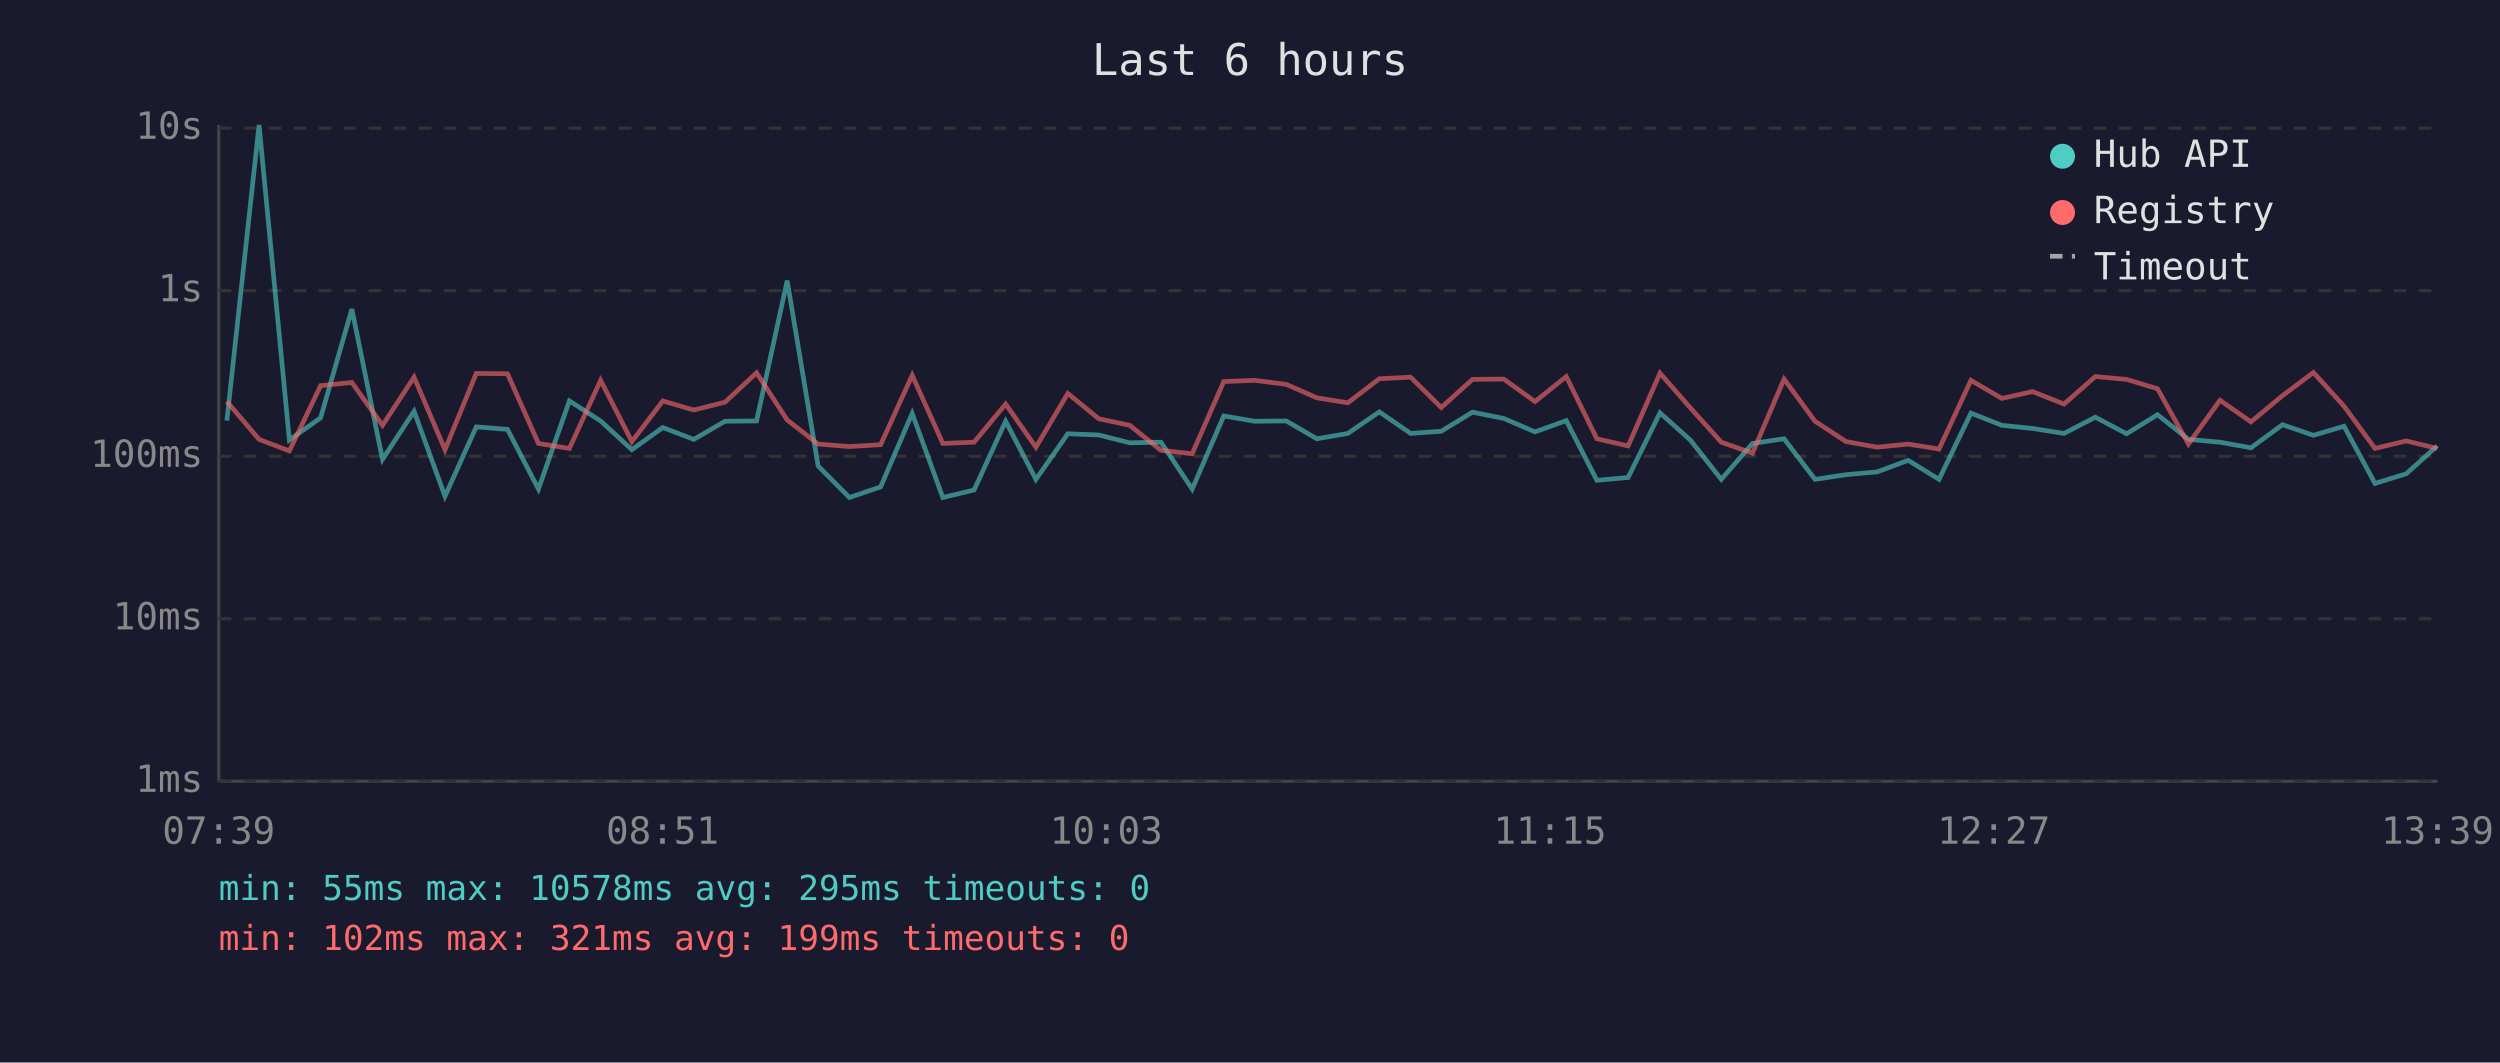
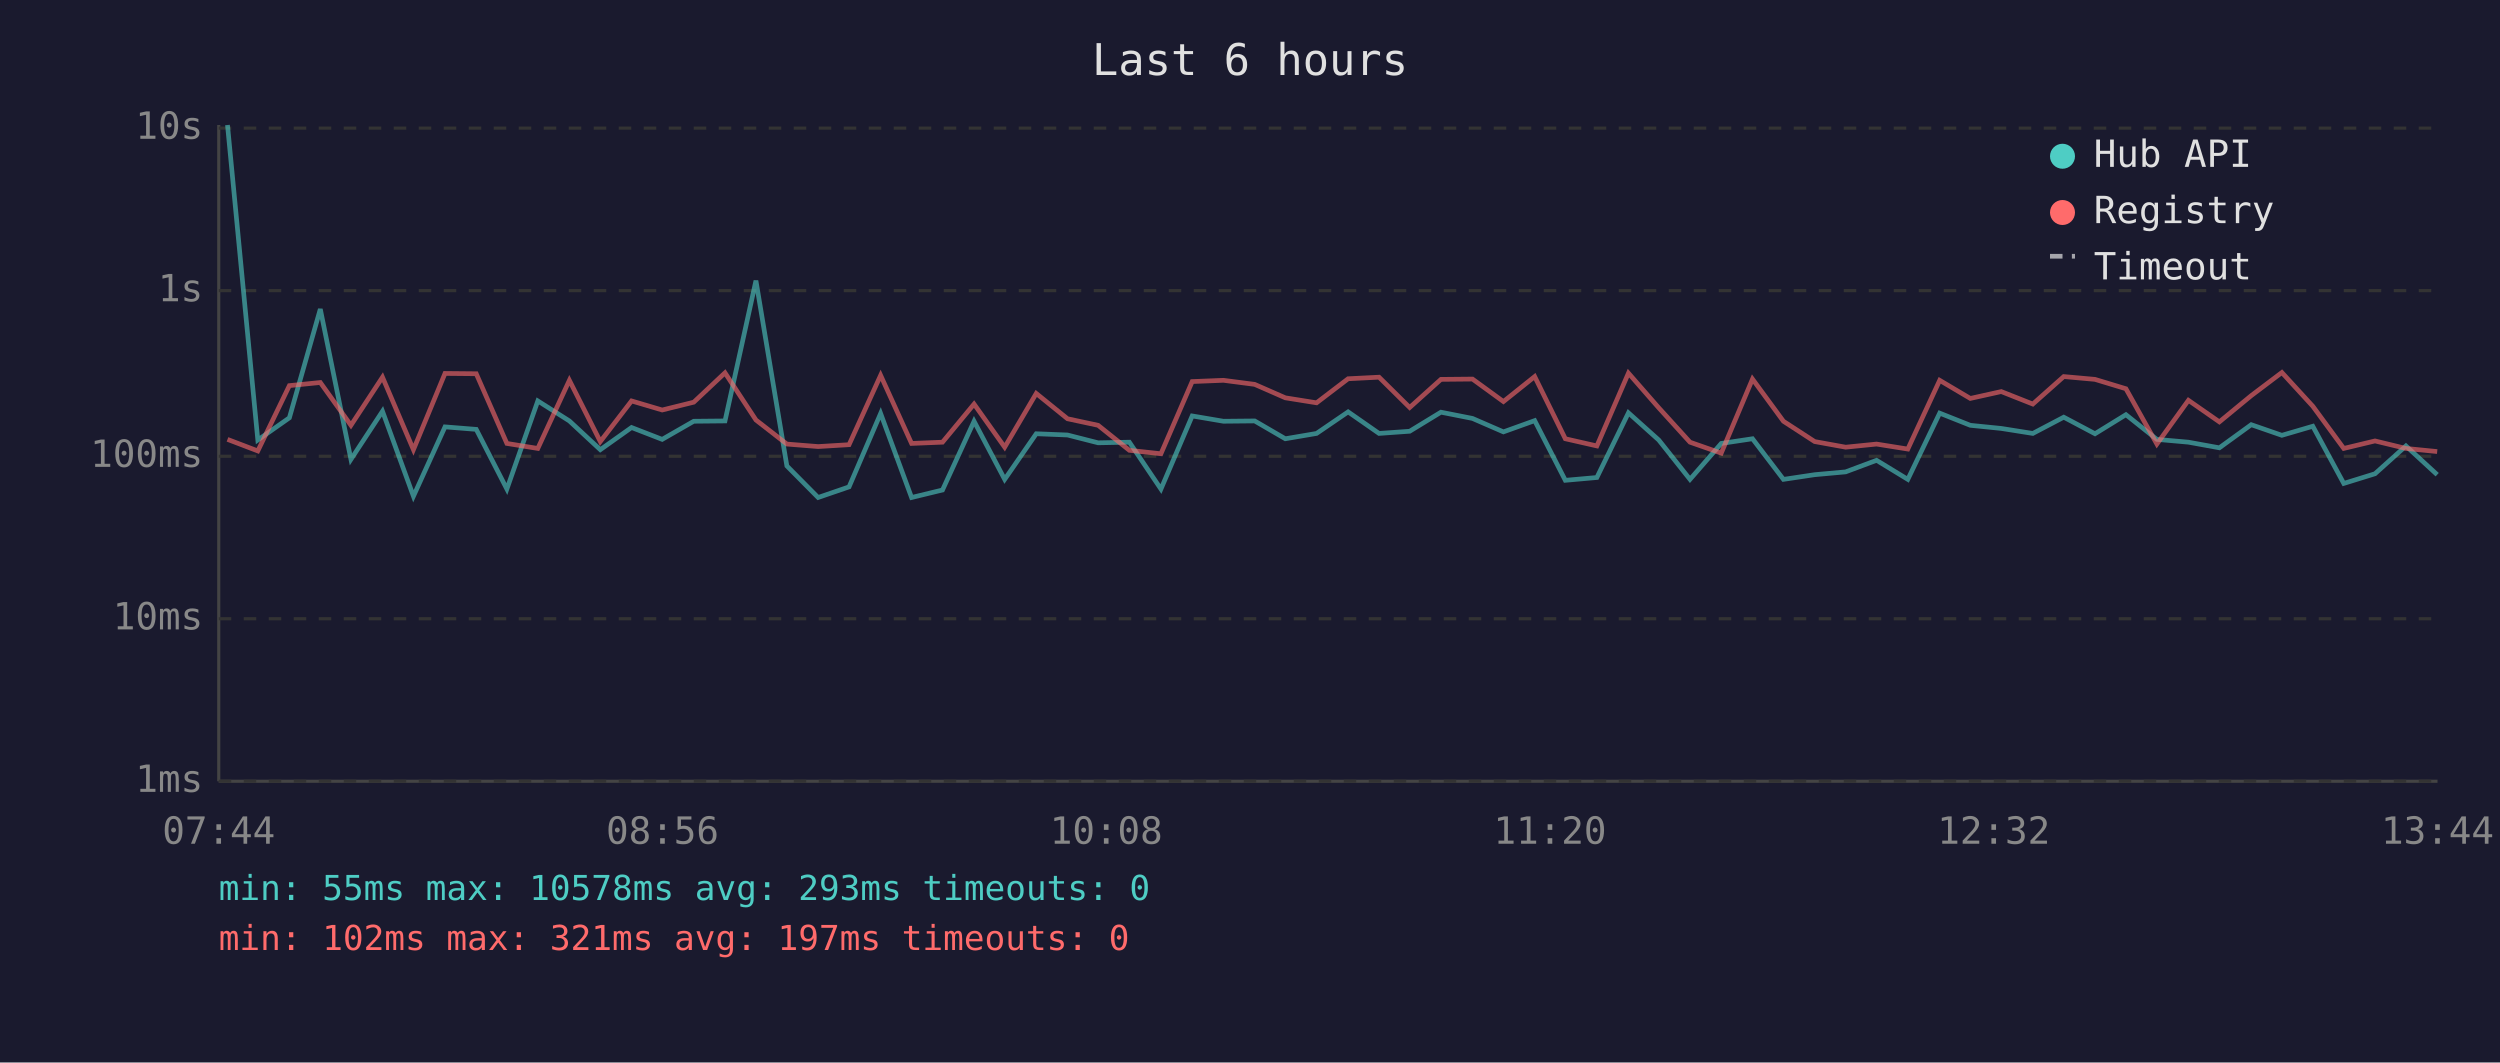
<svg xmlns="http://www.w3.org/2000/svg" viewBox="0 0 800 340" font-family="monospace" font-size="12">
  <rect width="800" height="340" fill="#1a1a2e" />
  <text x="400" y="24" fill="#e0e0e0" font-size="14" text-anchor="middle">Last 6 hours</text>
  <line x1="70" y1="40" x2="70" y2="250" stroke="#444" stroke-width="1" />
  <line x1="70" y1="250" x2="780" y2="250" stroke="#444" stroke-width="1" />
  <line x1="70" y1="250" x2="780" y2="250" stroke="#333" stroke-width="1" stroke-dasharray="4" />
  <text x="65" y="250" fill="#888" text-anchor="end" dominant-baseline="middle">1ms</text>
  <line x1="70" y1="198" x2="780" y2="198" stroke="#333" stroke-width="1" stroke-dasharray="4" />
  <text x="65" y="198" fill="#888" text-anchor="end" dominant-baseline="middle">10ms</text>
  <line x1="70" y1="146" x2="780" y2="146" stroke="#333" stroke-width="1" stroke-dasharray="4" />
  <text x="65" y="146" fill="#888" text-anchor="end" dominant-baseline="middle">100ms</text>
  <line x1="70" y1="93" x2="780" y2="93" stroke="#333" stroke-width="1" stroke-dasharray="4" />
  <text x="65" y="93" fill="#888" text-anchor="end" dominant-baseline="middle">1s</text>
  <line x1="70" y1="41" x2="780" y2="41" stroke="#333" stroke-width="1" stroke-dasharray="4" />
  <text x="65" y="41" fill="#888" text-anchor="end" dominant-baseline="middle">10s</text>
-   <text x="70" y="270" fill="#888" text-anchor="middle">07:39</text>
-   <text x="212" y="270" fill="#888" text-anchor="middle">08:51</text>
-   <text x="354" y="270" fill="#888" text-anchor="middle">10:03</text>
-   <text x="496" y="270" fill="#888" text-anchor="middle">11:15</text>
-   <text x="638" y="270" fill="#888" text-anchor="middle">12:27</text>
-   <text x="780" y="270" fill="#888" text-anchor="middle">13:39</text>
-   <polyline points="72.6,134.6 82.9,40.0 92.6,140.8 102.6,133.7 112.6,98.9 122.4,147.0 132.5,131.6 142.4,158.8 152.4,136.6 162.4,137.4 172.3,156.5 182.2,128.3 192.2,134.7 202.2,143.9 212.1,136.8 222.0,140.6 232.0,134.8 242.1,134.7 251.9,89.8 261.8,149.1 271.8,159.2 281.8,155.8 291.9,132.3 301.7,159.2 311.7,156.8 321.8,134.8 331.5,153.4 341.7,138.8 351.6,139.2 361.5,141.7 371.5,141.5 381.5,156.5 391.6,133.1 401.5,134.8 411.6,134.7 421.4,140.4 431.3,138.7 441.4,131.8 451.4,138.7 461.2,138.0 471.2,131.9 481.2,133.9 491.2,138.2 501.2,134.6 511.0,153.7 521.0,152.8 531.2,132.1 540.9,140.8 550.8,153.4 560.8,141.9 570.9,140.4 580.8,153.4 590.7,151.9 600.7,151.0 610.6,147.3 620.5,153.4 630.7,132.2 640.6,136.1 650.4,137.1 660.5,138.7 670.5,133.5 680.5,138.8 690.4,132.7 700.3,140.6 710.4,141.5 720.3,143.3 730.4,135.9 740.3,139.3 750.1,136.4 760.0,154.7 770.0,151.6 779.9,142.7" fill="none" stroke="#4ecdc4" stroke-width="1.5" opacity="0.6" />
-   <polyline points="72.6,128.5 82.9,140.6 92.6,144.3 102.6,123.4 112.6,122.4 122.4,136.1 132.5,120.7 142.4,143.9 152.4,119.5 162.4,119.6 172.3,141.9 182.2,143.5 192.2,121.7 202.2,141.3 212.1,128.3 222.0,131.2 232.0,128.7 242.1,119.3 251.9,134.4 261.8,142.1 271.8,142.9 281.8,142.3 291.9,120.1 301.7,141.9 311.7,141.5 321.8,129.3 331.5,143.1 341.7,125.9 351.6,134.0 361.5,136.1 371.5,144.1 381.5,145.2 391.6,122.1 401.5,121.7 411.6,123.0 421.4,127.3 431.3,128.9 441.4,121.2 451.4,120.7 461.2,130.4 471.2,121.4 481.2,121.3 491.2,128.5 501.2,120.5 511.0,140.4 521.0,142.7 531.2,119.4 540.9,130.5 550.8,141.5 560.8,145.0 570.9,121.3 580.8,134.8 590.7,141.3 600.7,143.1 610.6,142.1 620.5,143.7 630.7,121.7 640.6,127.5 650.4,125.3 660.5,129.3 670.5,120.5 680.5,121.4 690.4,124.4 700.3,142.1 710.4,128.1 720.3,135.0 730.4,126.6 740.3,119.2 750.1,130.0 760.0,143.5 770.0,141.1 779.9,143.5" fill="none" stroke="#ff6b6b" stroke-width="1.5" opacity="0.6" />
+   <text x="70" y="270" fill="#888" text-anchor="middle">07:44</text>
+   <text x="212" y="270" fill="#888" text-anchor="middle">08:56</text>
+   <text x="354" y="270" fill="#888" text-anchor="middle">10:08</text>
+   <text x="496" y="270" fill="#888" text-anchor="middle">11:20</text>
+   <text x="638" y="270" fill="#888" text-anchor="middle">12:32</text>
+   <text x="780" y="270" fill="#888" text-anchor="middle">13:44</text>
+   <polyline points="72.8,40.0 82.5,140.8 92.6,133.7 102.5,98.9 112.3,147.0 122.4,131.6 132.3,158.8 142.4,136.6 152.4,137.4 162.2,156.5 172.1,128.3 182.2,134.7 192.1,143.9 202.1,136.8 211.9,140.6 222.0,134.8 232.0,134.7 241.9,89.8 251.8,149.1 261.8,159.2 271.7,155.8 281.8,132.3 291.7,159.2 301.6,156.8 311.7,134.8 321.5,153.4 331.6,138.8 341.6,139.2 351.4,141.7 361.4,141.5 371.5,156.5 381.5,133.1 391.5,134.8 401.5,134.7 411.3,140.4 421.3,138.7 431.4,131.8 441.3,138.7 451.1,138.0 461.1,131.9 471.2,133.9 481.1,138.2 491.1,134.6 500.9,153.7 511.0,152.8 521.1,132.1 530.8,140.8 540.8,153.4 550.8,141.9 560.8,140.4 570.7,153.4 580.7,151.9 590.6,151.0 600.5,147.3 610.5,153.4 620.7,132.2 630.5,136.1 640.4,137.1 650.5,138.7 660.4,133.5 670.4,138.8 680.3,132.7 690.2,140.6 700.3,141.5 710.2,143.3 720.4,135.9 730.2,139.3 740.1,136.4 750.0,154.7 760.0,151.6 769.9,142.7 779.9,151.9" fill="none" stroke="#4ecdc4" stroke-width="1.5" opacity="0.6" />
+   <polyline points="72.8,140.6 82.5,144.3 92.6,123.4 102.5,122.4 112.3,136.1 122.4,120.7 132.3,143.9 142.4,119.5 152.4,119.6 162.2,141.9 172.1,143.5 182.2,121.7 192.1,141.3 202.1,128.3 211.9,131.2 222.0,128.7 232.0,119.3 241.9,134.4 251.8,142.1 261.8,142.9 271.7,142.3 281.8,120.1 291.7,141.9 301.6,141.5 311.7,129.3 321.5,143.1 331.6,125.9 341.6,134.0 351.4,136.1 361.4,144.1 371.5,145.2 381.5,122.1 391.5,121.7 401.5,123.0 411.3,127.3 421.3,128.9 431.4,121.2 441.3,120.7 451.1,130.4 461.1,121.4 471.2,121.3 481.1,128.5 491.1,120.5 500.9,140.4 511.0,142.7 521.1,119.4 530.8,130.5 540.8,141.5 550.8,145.0 560.8,121.3 570.7,134.8 580.7,141.3 590.6,143.1 600.5,142.1 610.5,143.7 620.7,121.7 630.5,127.5 640.4,125.3 650.5,129.3 660.4,120.5 670.4,121.4 680.3,124.4 690.2,142.1 700.3,128.1 710.2,135.0 720.4,126.6 730.2,119.2 740.1,130.0 750.0,143.5 760.0,141.1 769.9,143.5 779.9,144.5" fill="none" stroke="#ff6b6b" stroke-width="1.5" opacity="0.6" />
  <circle cx="660" cy="50" r="4" fill="#4ecdc4" />
  <text x="670" y="50" fill="#e0e0e0" dominant-baseline="middle">Hub API</text>
  <circle cx="660" cy="68" r="4" fill="#ff6b6b" />
  <text x="670" y="68" fill="#e0e0e0" dominant-baseline="middle">Registry</text>
  <line x1="656" y1="82" x2="664" y2="82" stroke="#e0e0e0" stroke-width="1.5" stroke-dasharray="4,3" opacity="0.7" />
  <text x="670" y="86" fill="#e0e0e0" dominant-baseline="middle">Timeout</text>
-   <text x="70" y="288" fill="#4ecdc4" font-size="11">min: 55ms  max: 10578ms  avg: 295ms  timeouts: 0</text>
-   <text x="70" y="304" fill="#ff6b6b" font-size="11">min: 102ms  max: 321ms  avg: 199ms  timeouts: 0</text>
+   <text x="70" y="288" fill="#4ecdc4" font-size="11">min: 55ms  max: 10578ms  avg: 293ms  timeouts: 0</text>
+   <text x="70" y="304" fill="#ff6b6b" font-size="11">min: 102ms  max: 321ms  avg: 197ms  timeouts: 0</text>
</svg>
